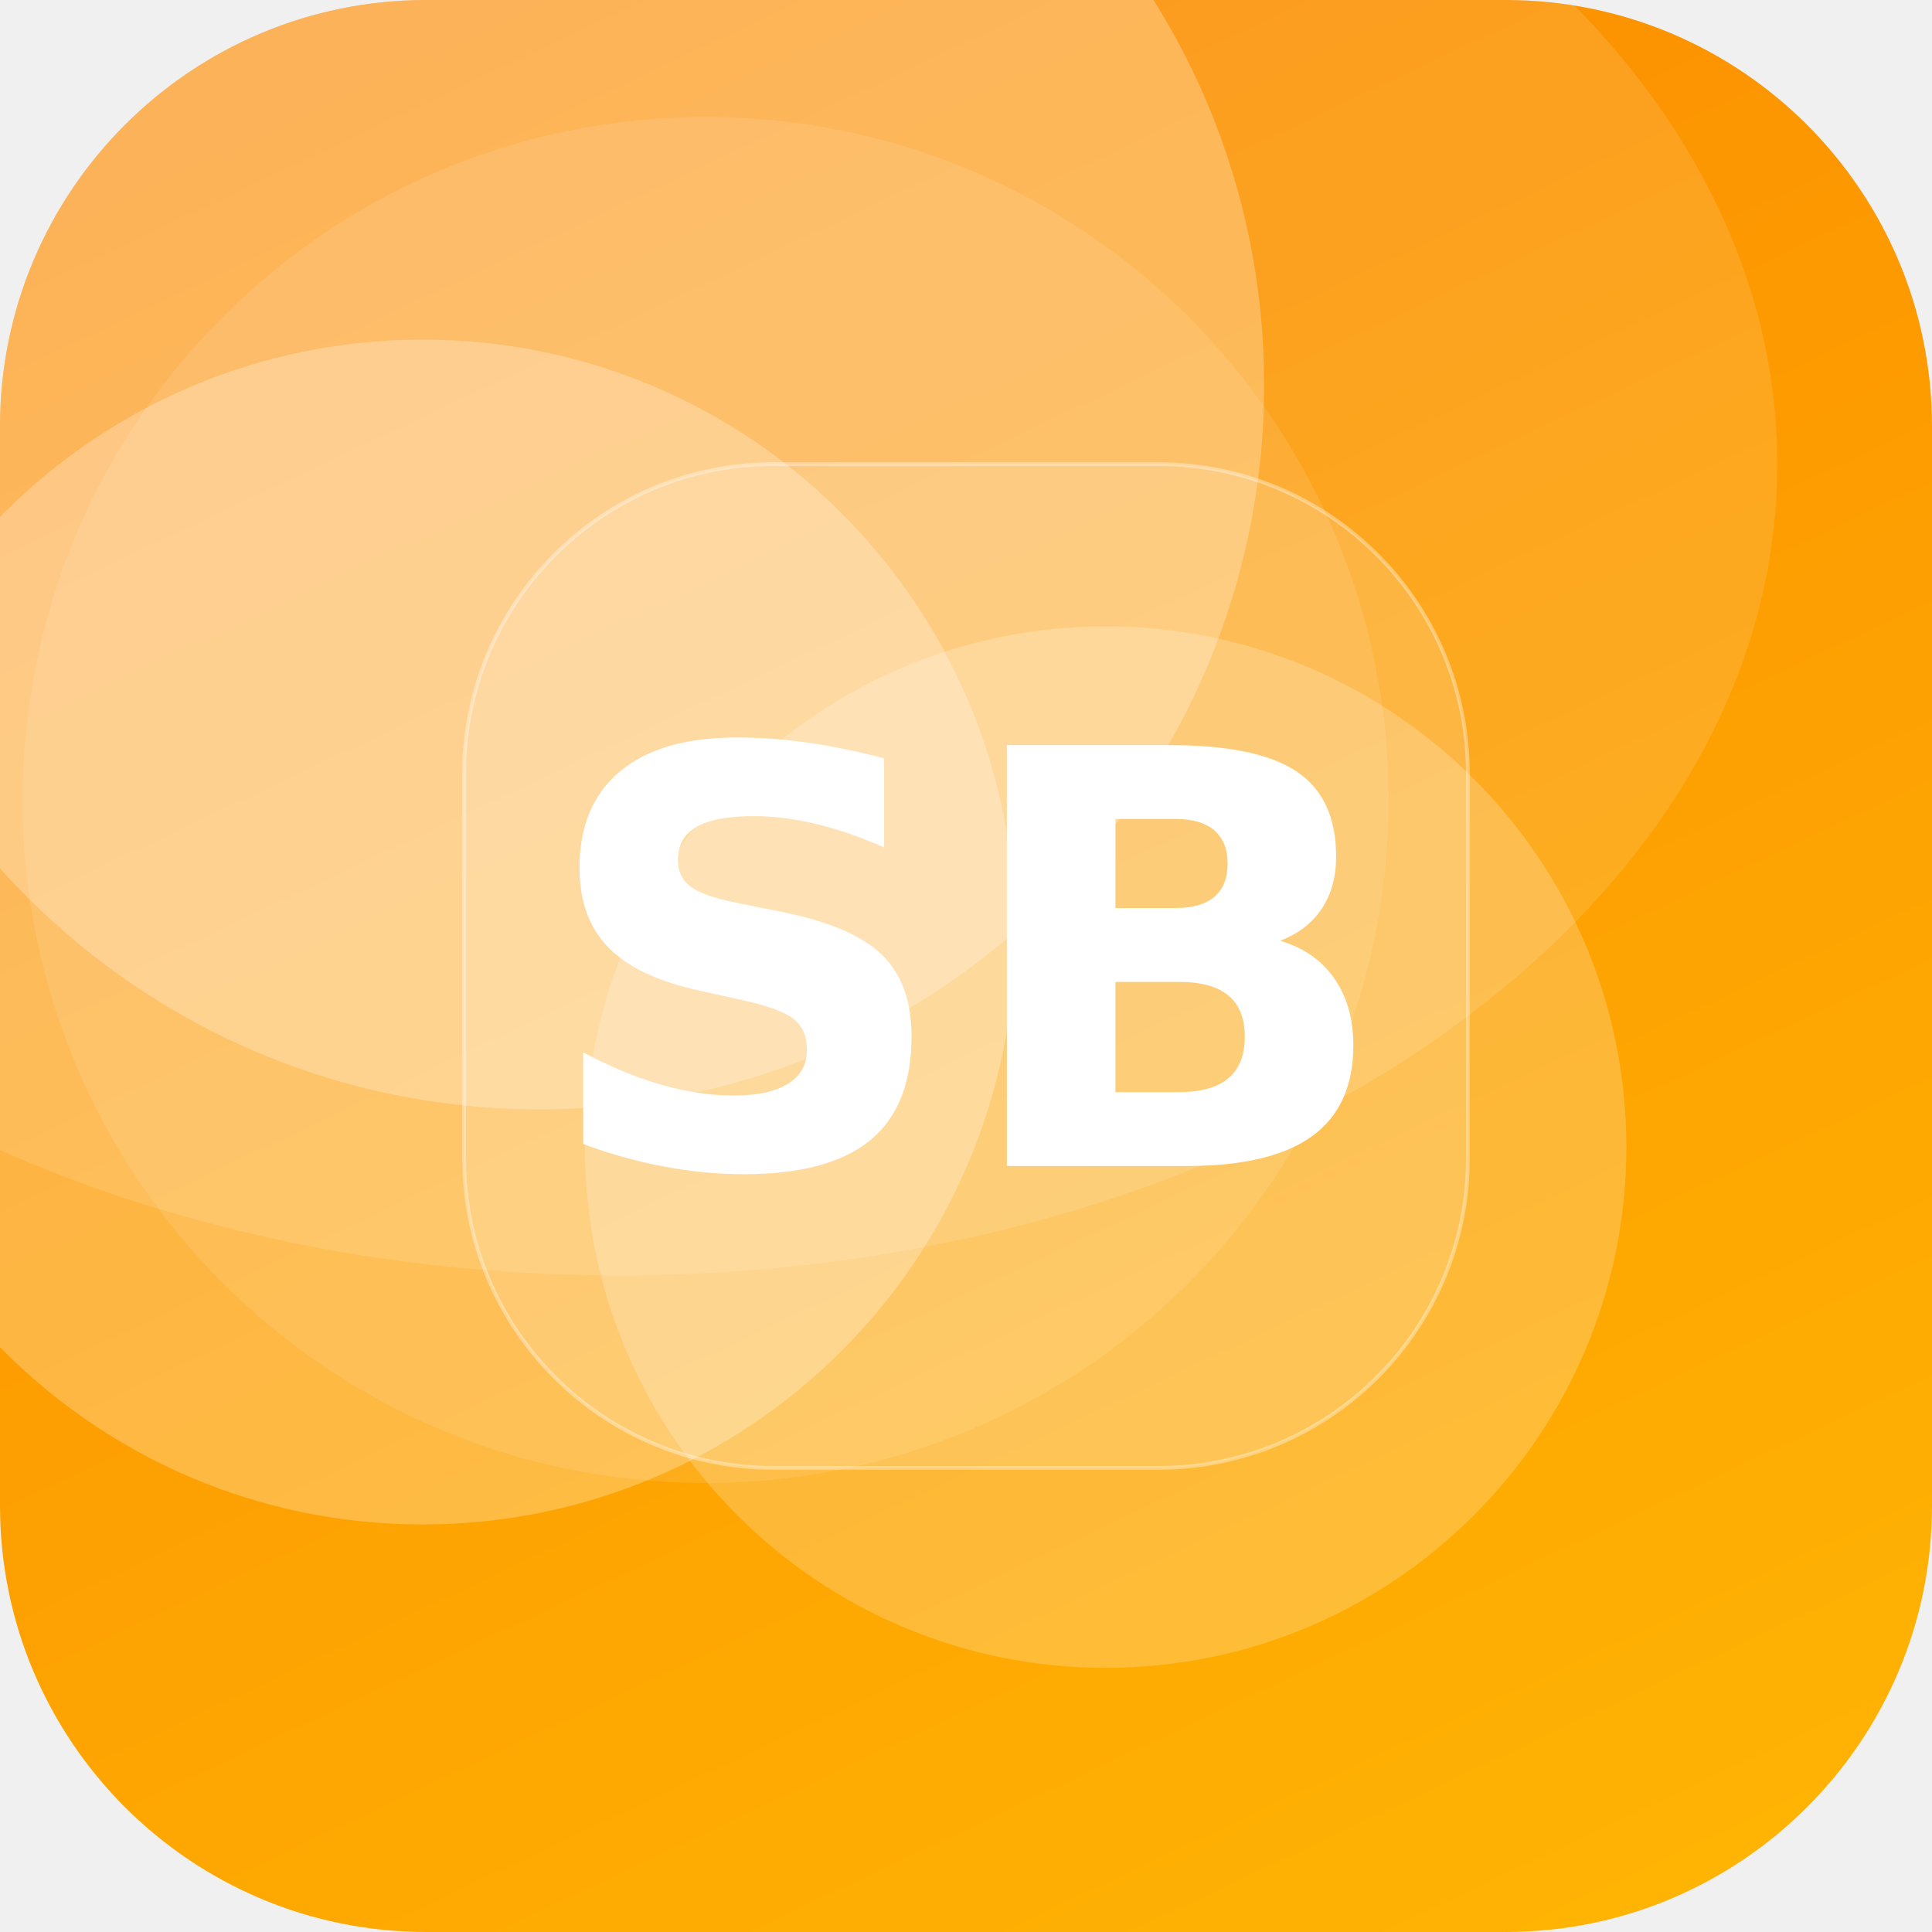
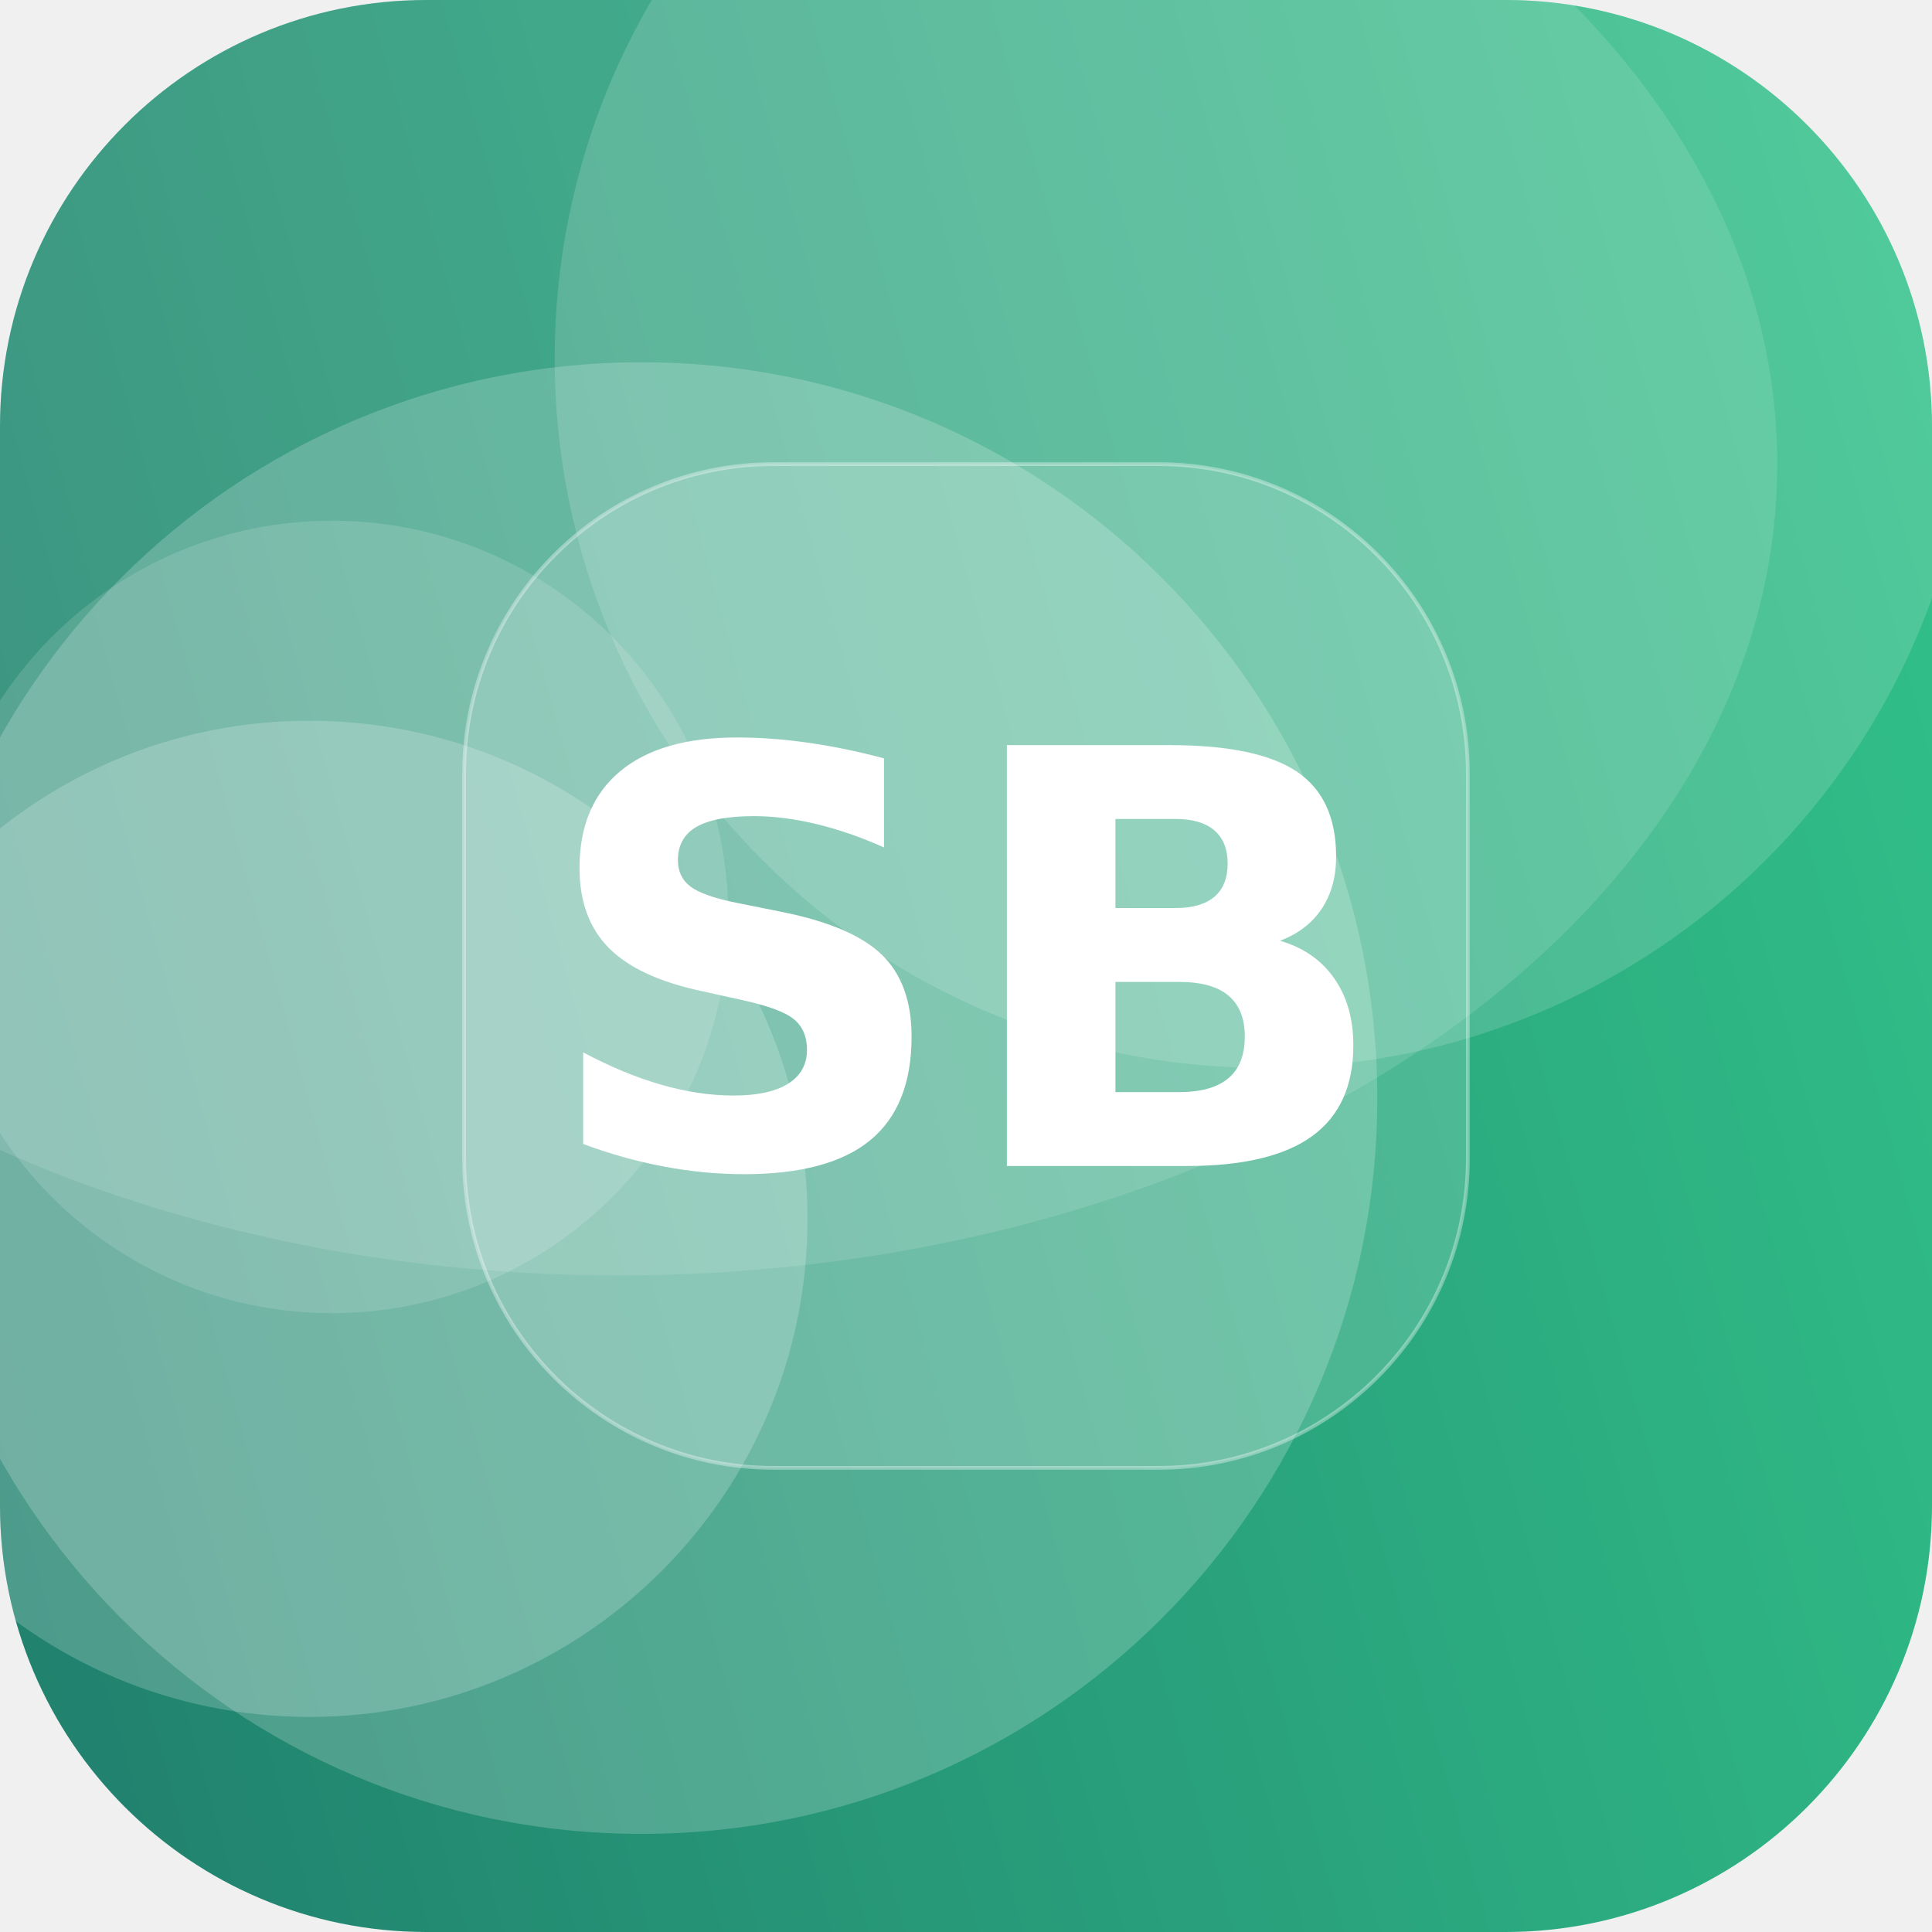
<svg xmlns="http://www.w3.org/2000/svg" width="512" height="512" viewBox="0 0 512 512">
  <defs>
-     <linearGradient id="g" x1="0" y1="0" x2="1" y2="1" gradientTransform="rotate(199 0.5 0.5)">
-       <stop offset="0" stop-color="#FFB703" />
-       <stop offset="1" stop-color="#FB8500" />
+     <linearGradient id="g" x1="0" y1="0" x2="1" y2="1" gradientTransform="rotate(119 0.5 0.5)">
+       <stop offset="0" stop-color="#33C78C" />
+       <stop offset="1" stop-color="#1F7A6B" />
    </linearGradient>
    <clipPath id="c">
      <rect width="512" height="512" rx="113" />
    </clipPath>
  </defs>
  <g clip-path="url(#c)">
    <rect width="512" height="512" fill="url(#g)" />
-     <circle cx="187" cy="212" r="181" fill="#FFFFFF" fill-opacity="0.10" />
-     <circle cx="143" cy="102" r="192" fill="#FFFFFF" fill-opacity="0.26" />
-     <circle cx="293" cy="304" r="138" fill="#FFFFFF" fill-opacity="0.21" />
-     <circle cx="112" cy="247" r="157" fill="#FFFFFF" fill-opacity="0.26" />
+     <circle cx="82" cy="323" r="132" fill="#FFFFFF" fill-opacity="0.20" />
+     <circle cx="170" cy="291" r="195" fill="#FFFFFF" fill-opacity="0.20" />
+     <circle cx="335" cy="95" r="188" fill="#FFFFFF" fill-opacity="0.15" />
+     <circle cx="88" cy="243" r="105" fill="#FFFFFF" fill-opacity="0.14" />
    <ellipse cx="164" cy="123" rx="307" ry="215" fill="#FFFFFF" fill-opacity="0.12" />
    <rect x="123" y="123" width="266" height="266" rx="82" fill="#FFFFFF" fill-opacity="0.16" stroke="#FFFFFF" stroke-opacity="0.35" />
    <text x="50%" y="50%" dy="53" text-anchor="middle" font-family="DejaVu Sans, Helvetica, Arial, sans-serif" font-weight="bold" font-size="153" fill="#FFFFFF">SB</text>
  </g>
</svg>
